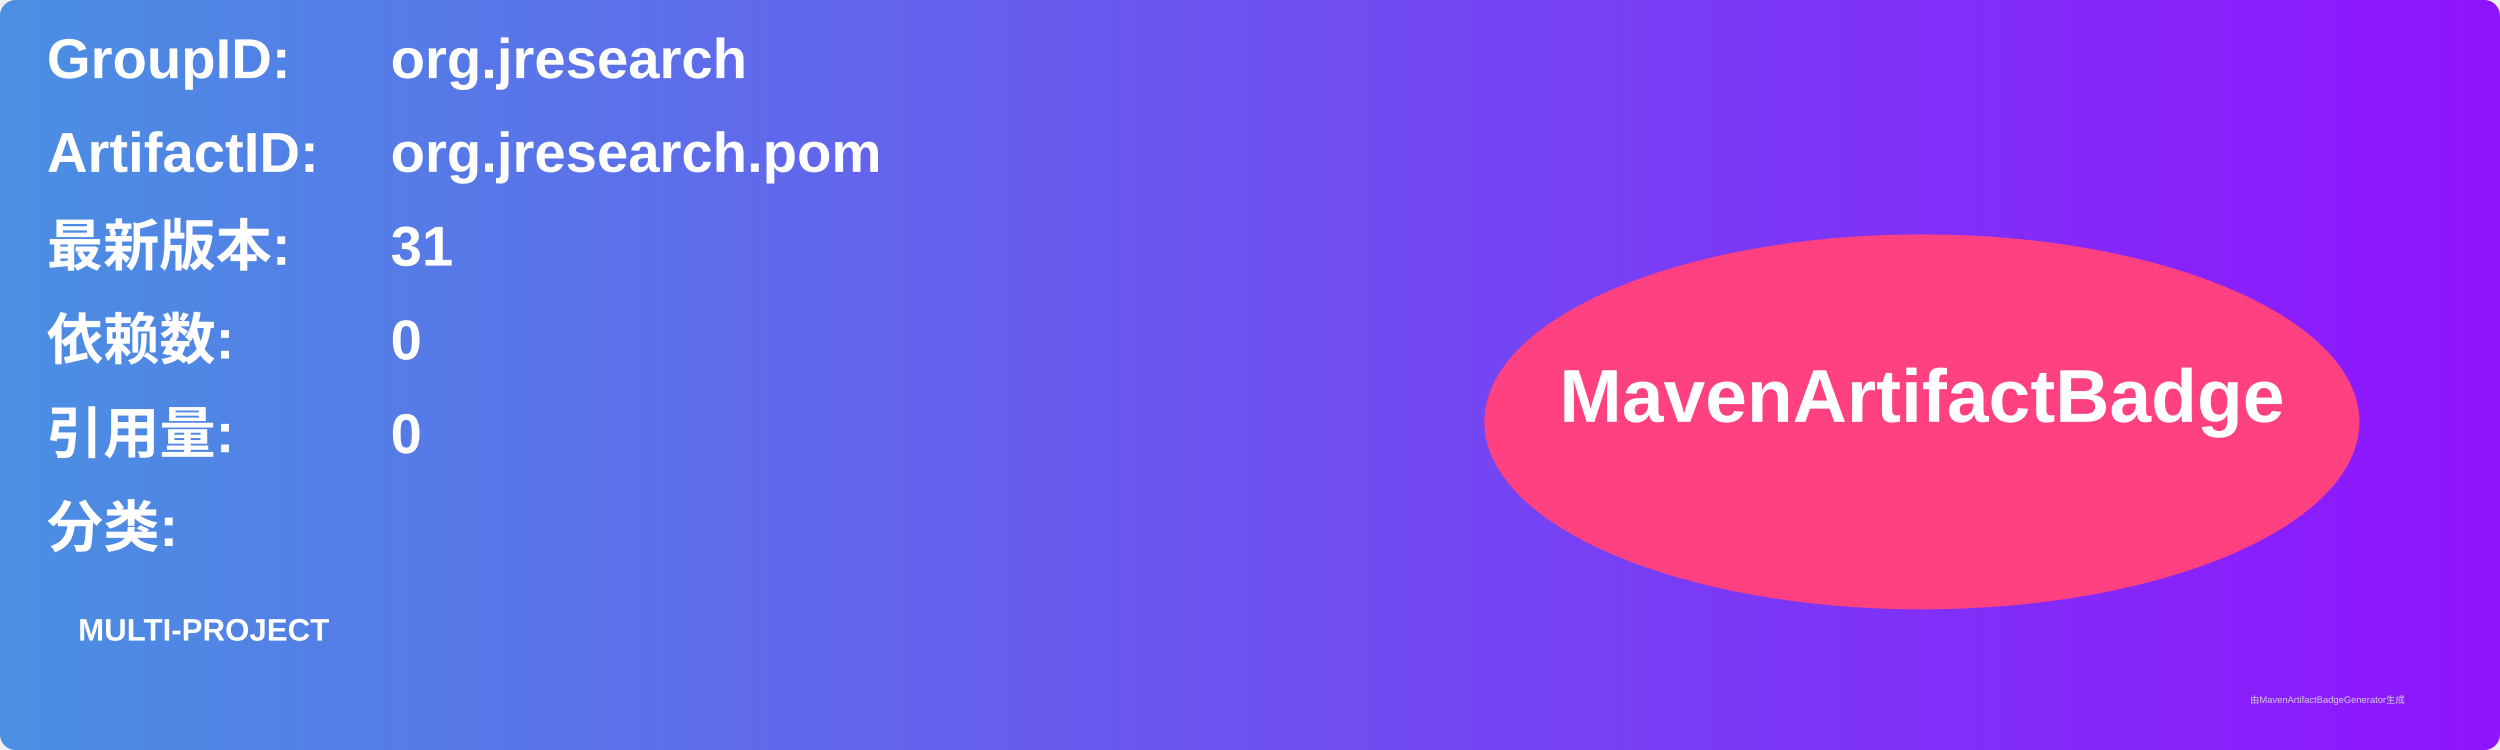
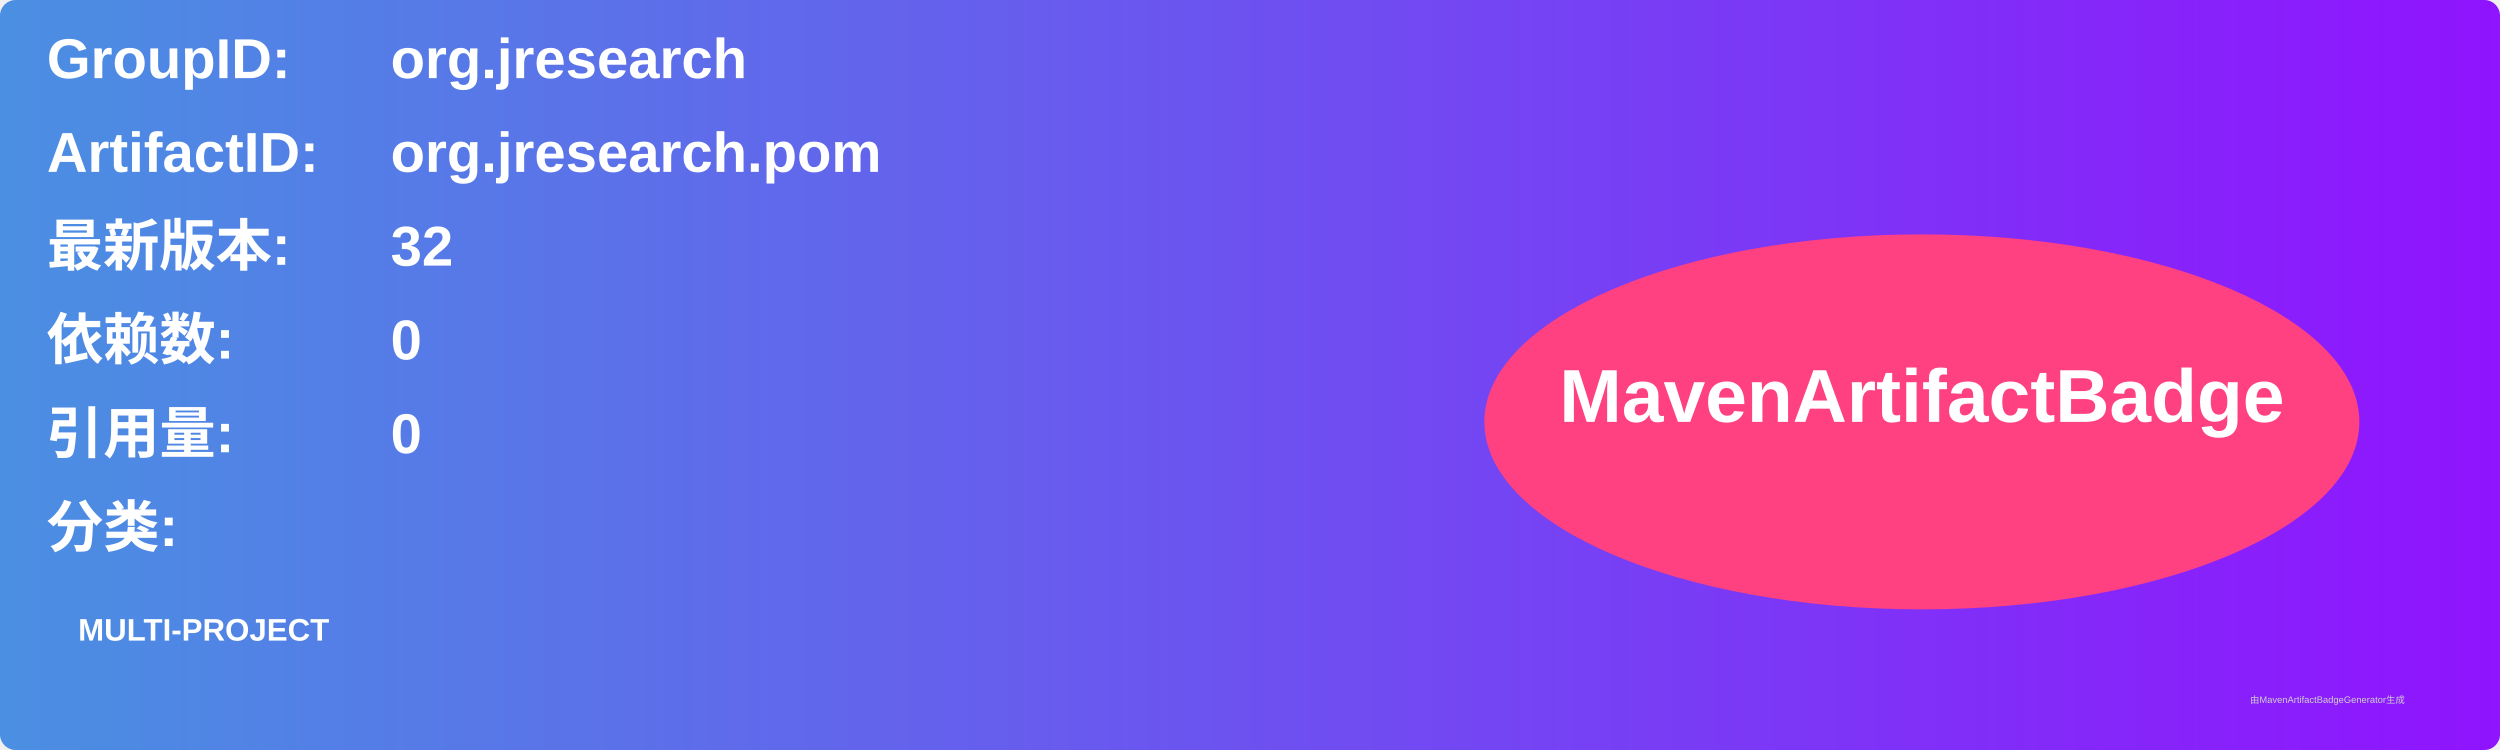
<svg xmlns="http://www.w3.org/2000/svg" width="800" height="240" viewBox="0 0 800 240">
  <linearGradient id="grad" x1="0%" y1="0%" x2="100%" y2="0%">
    <stop offset="0%" stop-color="#4a90e2" />
    <stop offset="100%" stop-color="#9013fe" />
  </linearGradient>
  <rect width="100%" height="100%" rx="5" ry="5" fill="url(#grad)" />
  <g transform="translate(15, 15)">
    <text x="0" y="10" font-family="Arial" font-size="18" fill="white" font-weight="bold" width="260">GroupID:</text>
    <text x="110" y="10" font-family="Arial" font-size="18" fill="white" font-weight="bold" width="460">org.jresearch</text>
    <text x="0" y="40" font-family="Arial" font-size="18" fill="white" font-weight="bold" width="260">ArtifactID:</text>
    <text x="110" y="40" font-family="Arial" font-size="18" fill="white" font-weight="bold" width="460">org.jresearch.pom</text>
    <text x="0" y="70" font-family="Arial" font-size="18" fill="white" font-weight="bold">最新版本:</text>
    <text x="110" y="70" font-family="Arial" font-size="18" fill="white" font-weight="bold">
-       <tspan font-weight="bold">31</tspan>
+       <tspan font-weight="bold">32</tspan>
    </text>
    <text x="0" y="100" font-family="Arial" font-size="18" fill="white" font-weight="bold">依赖数: </text>
    <text x="110" y="100" font-family="Arial" font-size="18" fill="white">
      <tspan font-weight="bold">0</tspan>
    </text>
    <text x="0" y="130" font-family="Arial" font-size="18" fill="white" font-weight="bold">引用量: </text>
    <text x="110" y="130" font-family="Arial" font-size="18" fill="white">
      <tspan font-weight="bold">0</tspan>
    </text>
    <text x="0" y="160" font-family="Arial" font-size="18" fill="white" font-weight="bold">分类:</text>
    <text x="10" y="190" font-family="Arial" font-size="10" fill="white">
      <tspan font-weight="bold">MULTI-PROJECT</tspan>
    </text>
    <ellipse cx="600" cy="120" rx="140" ry="60" fill="#ff4081" />
    <text x="600" y="120" text-anchor="middle" font-family="Arial" font-size="24" fill="white" font-weight="bold">MavenArtifactBadge</text>
  </g>
  <text x="720" y="225" font-family="Arial" font-size="3" fill="#d0d0d0">由MavenArtifactBadgeGenerator生成</text>
</svg>
